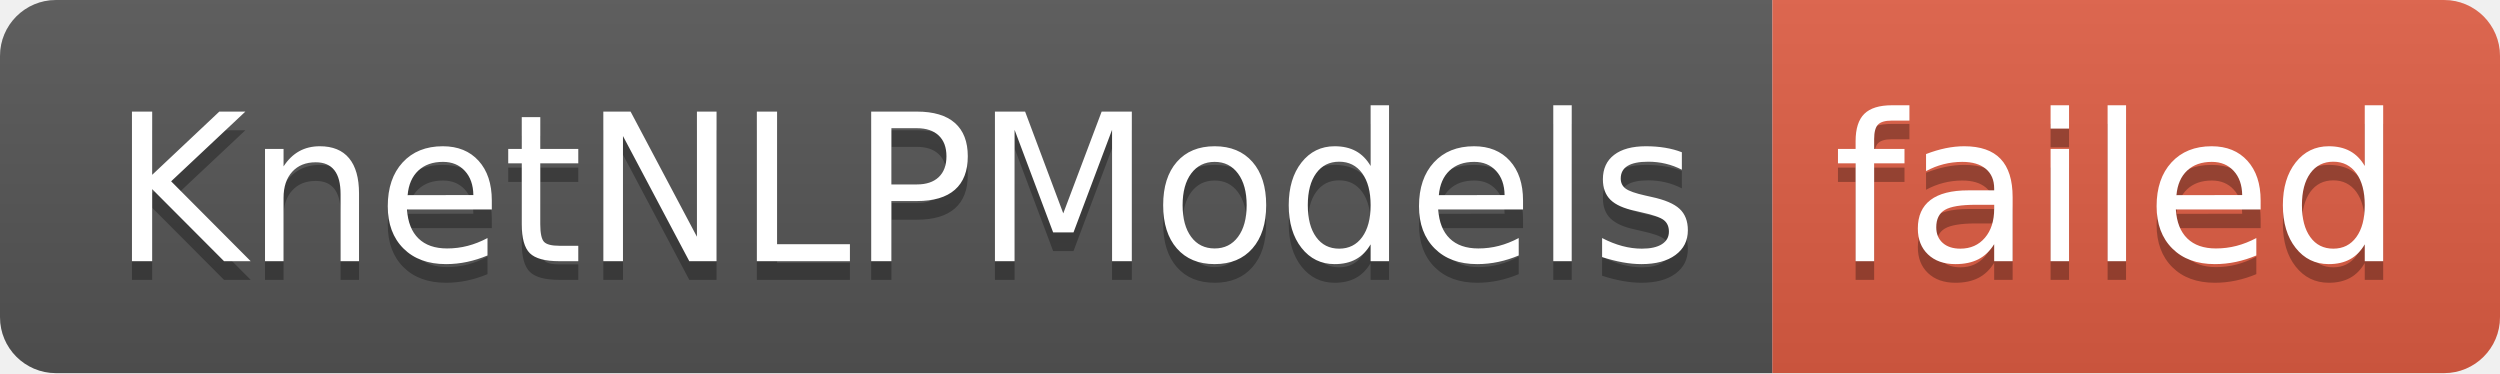
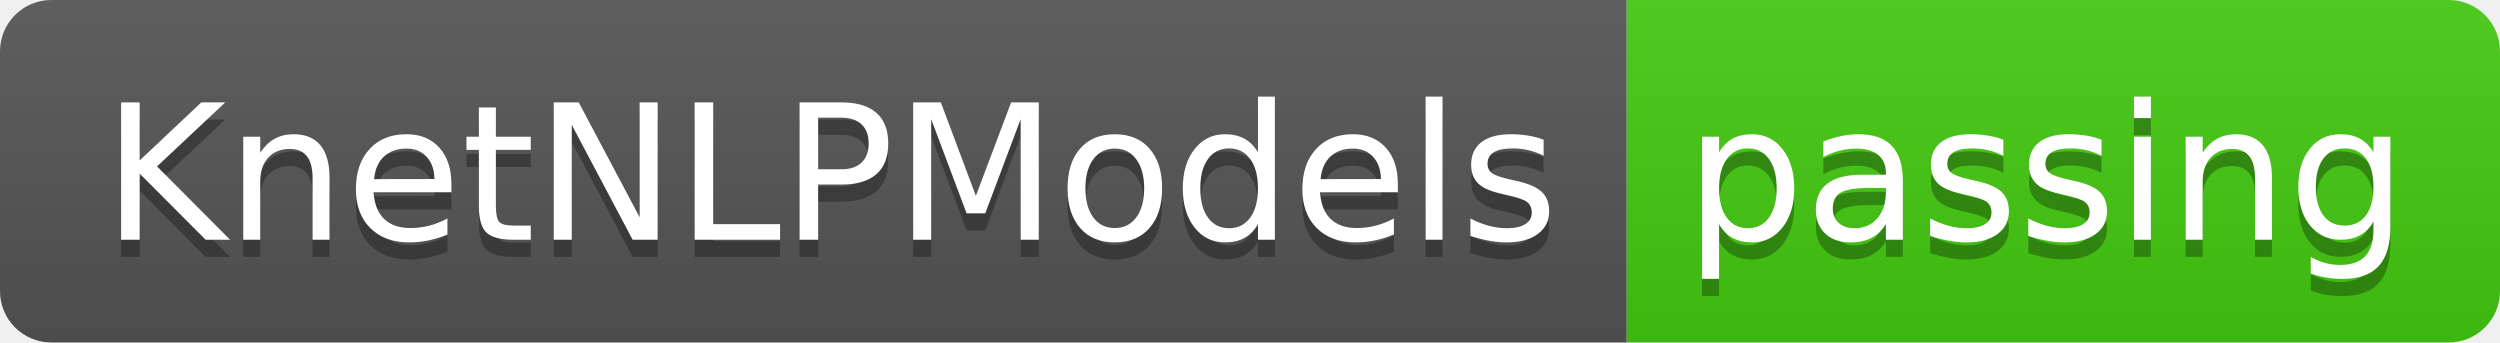
- <svg xmlns="http://www.w3.org/2000/svg" width="134" height="20" role="img" aria-label="KnetNLPModels: failed">
+ <svg xmlns="http://www.w3.org/2000/svg" width="146" height="20" role="img" aria-label="KnetNLPModels: passing">
  <linearGradient id="s" x2="0" y2="100%">
    <stop offset="0" stop-color="#bbb" stop-opacity=".1" />
    <stop offset="1" stop-opacity=".1" />
  </linearGradient>
  <clipPath id="r">
-     <rect width="134" height="20" rx="3" fill="#fff" />
+     <rect width="146" height="20" rx="3" fill="#fff" />
  </clipPath>
  <g clip-path="url(#r)">
    <rect width="95" height="20" fill="#555" />
-     <rect x="95" width="39" height="20" fill="#e05d44" />
-     <rect width="134" height="20" fill="url(#s)" />
+     <rect x="95" width="51" height="20" fill="#4c1" />
+     <rect width="146" height="20" fill="url(#s)" />
  </g>
  <g fill="#fff" text-anchor="middle" font-family="Verdana,Geneva,DejaVu Sans,sans-serif" text-rendering="geometricPrecision" font-size="110">
    <text aria-hidden="true" x="485" y="150" fill="#010101" fill-opacity=".3" transform="scale(.1)" textLength="850">KnetNLPModels</text>
    <text x="485" y="140" transform="scale(.1)" fill="#fff" textLength="850">KnetNLPModels</text>
-     <text aria-hidden="true" x="1135" y="150" fill="#010101" fill-opacity=".3" transform="scale(.1)" textLength="290">failed</text>
-     <text x="1135" y="140" transform="scale(.1)" fill="#fff" textLength="290">failed</text>
+     <text aria-hidden="true" x="1195" y="150" fill="#010101" fill-opacity=".3" transform="scale(.1)" textLength="410">passing</text>
+     <text x="1195" y="140" transform="scale(.1)" fill="#fff" textLength="410">passing</text>
  </g>
</svg>
